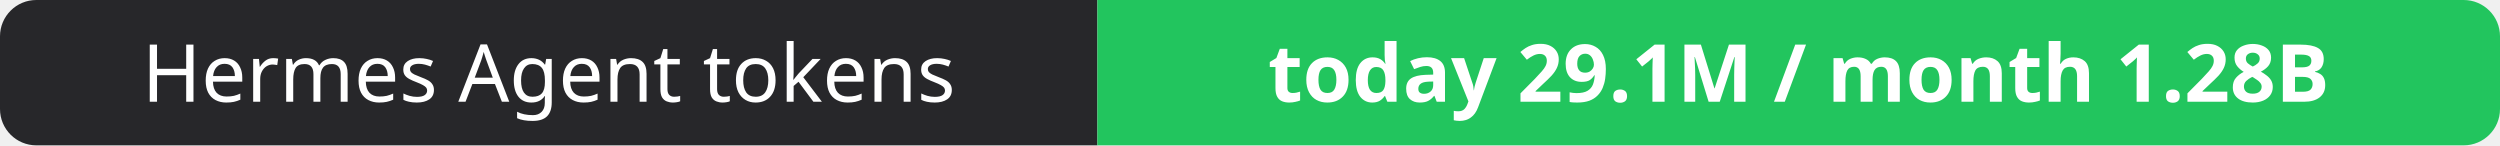
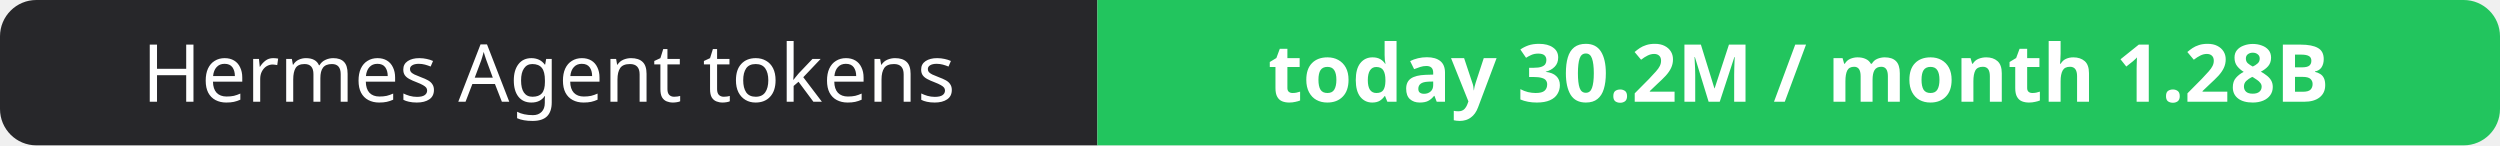
- <svg xmlns="http://www.w3.org/2000/svg" width="344" height="20" role="img" aria-label="Hermes Agent tokens: today 29.1M / month 1.28B">
+ <svg xmlns="http://www.w3.org/2000/svg" width="344" height="20" role="img" aria-label="Hermes Agent tokens: today 30.2M / month 1.28B">
  <clipPath id="r">
    <rect width="344" height="20" rx="5" fill="#fff" />
  </clipPath>
  <g clip-path="url(#r)">
    <rect width="151" height="20" fill="#27272a" />
    <rect x="151" width="193" height="20" fill="#22c55e" />
  </g>
  <g fill="#fff" text-anchor="middle" font-family="Verdana,Geneva,sans-serif" font-size="11">
    <text x="75.5" y="14">Hermes Agent tokens</text>
-     <text x="247.5" y="14" font-weight="700">today 29.1M / month 1.28B</text>
+     <text x="247.5" y="14" font-weight="700">today 30.2M / month 1.28B</text>
  </g>
</svg>
